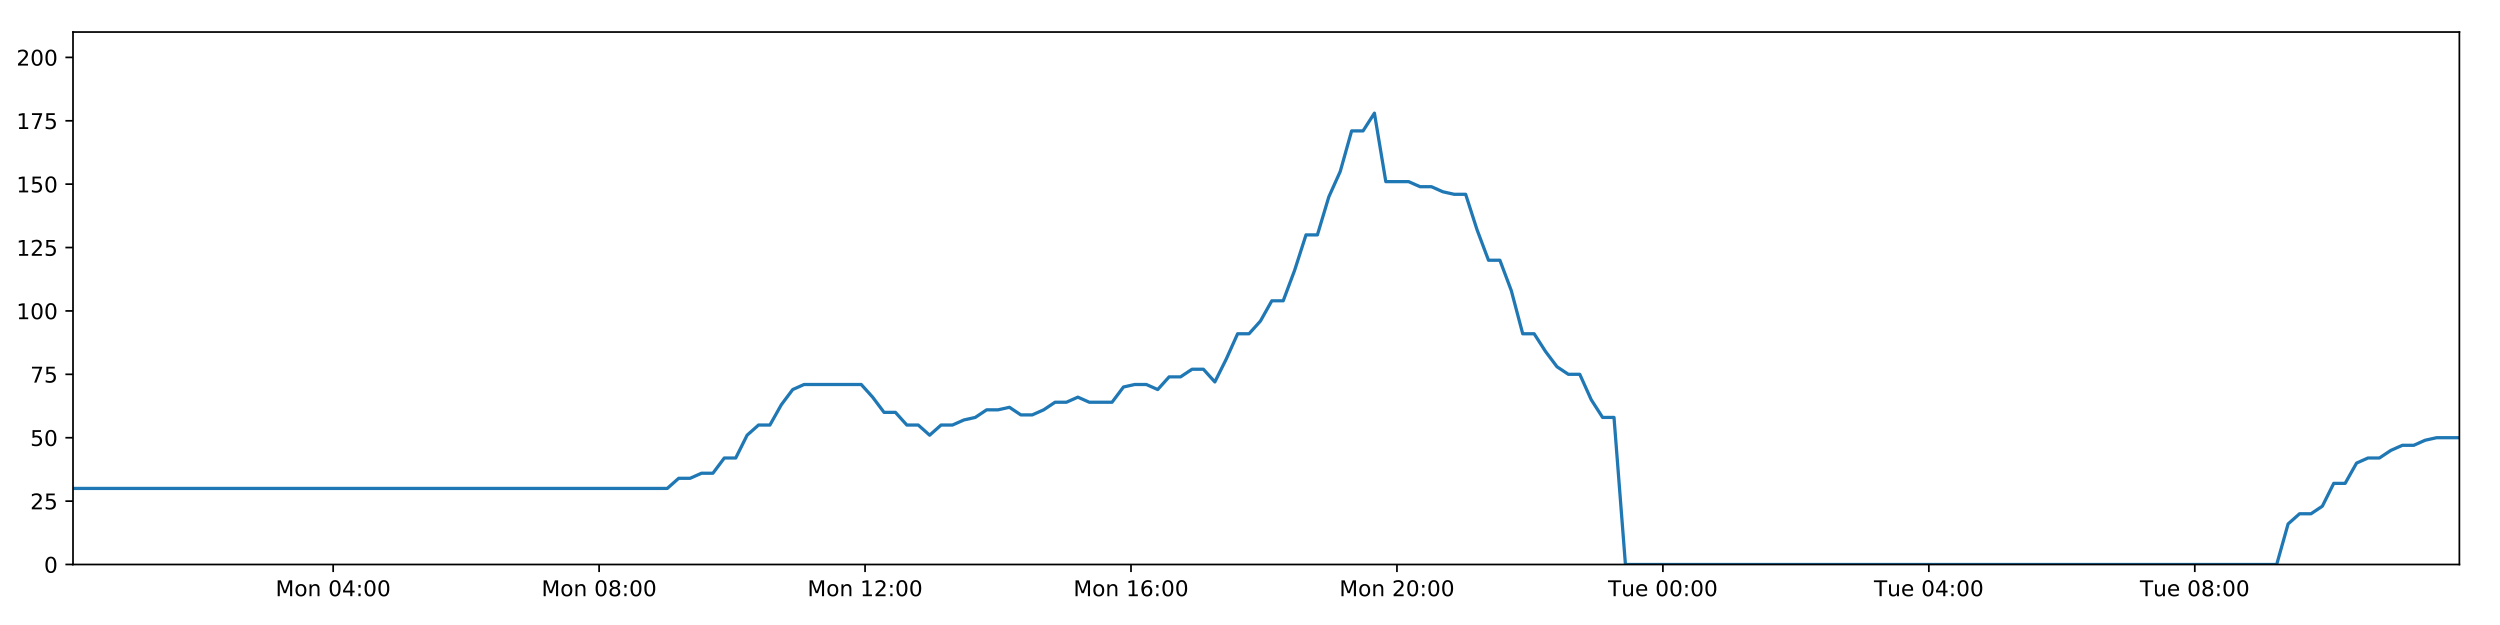
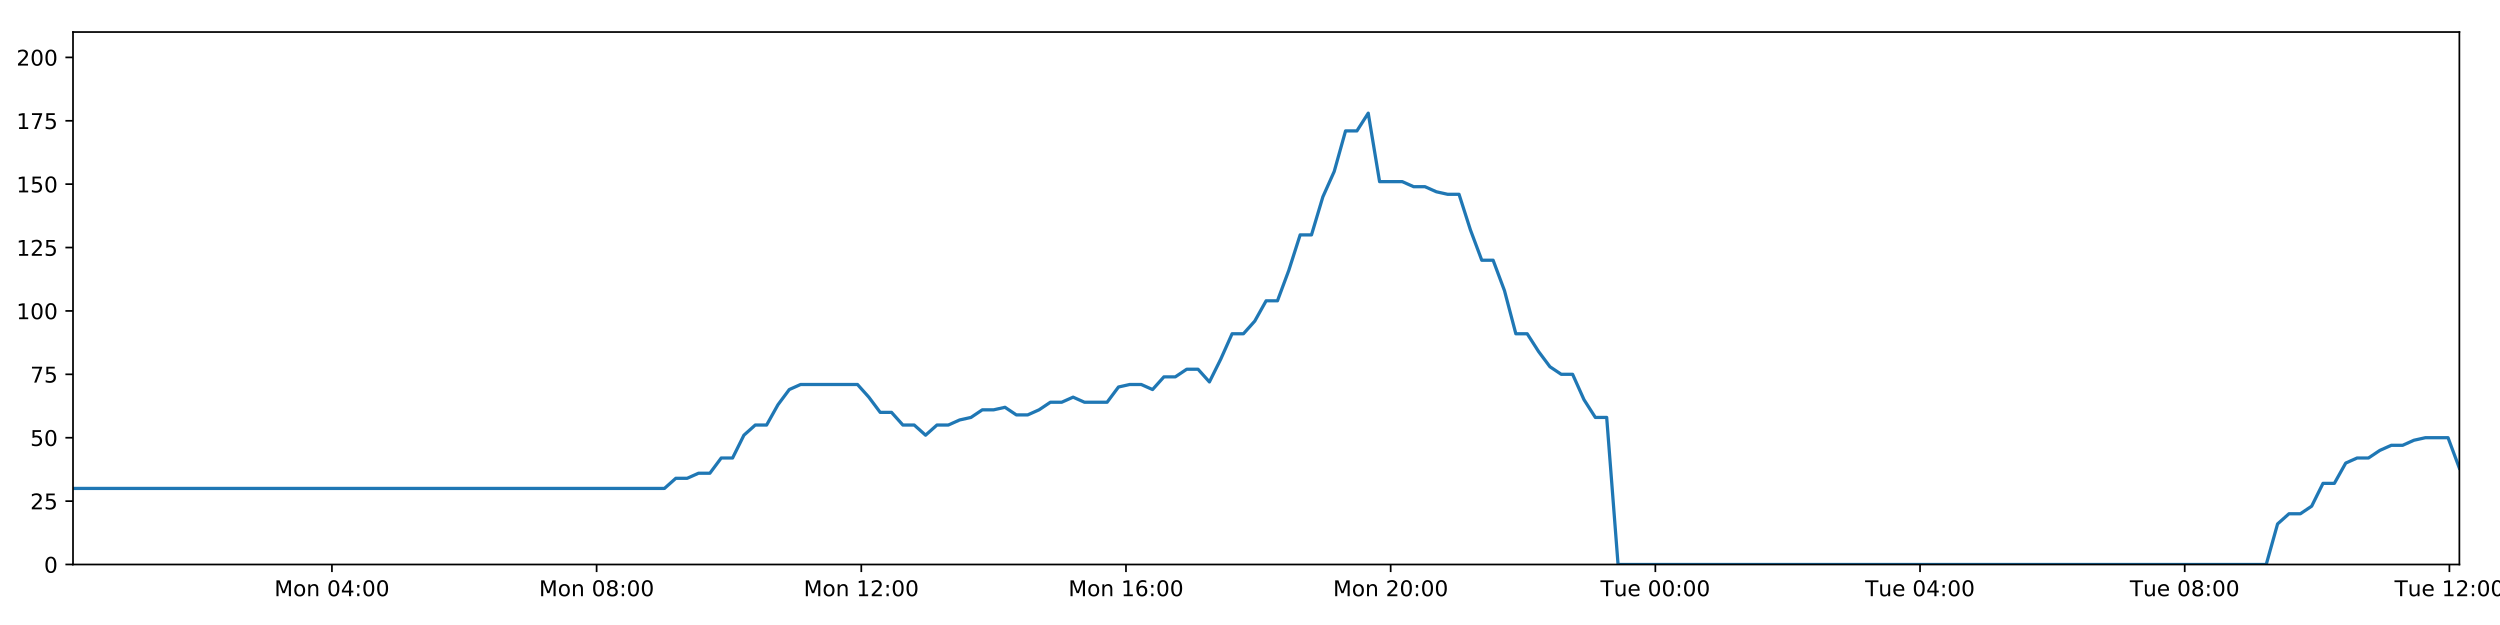
<svg xmlns="http://www.w3.org/2000/svg" xmlns:xlink="http://www.w3.org/1999/xlink" height="288pt" version="1.1" viewBox="0 0 1152 288" width="1152pt">
  <defs>
    <style type="text/css">
*{stroke-linecap:butt;stroke-linejoin:round;}
  </style>
  </defs>
  <g id="figure_1">
    <g id="patch_1">
      <path d="M 0 288  L 1152 288  L 1152 0  L 0 0  z " style="fill:#ffffff;" />
    </g>
    <g id="axes_1">
      <g id="patch_2">
        <path d="M 33.64 260.12  L 1133.28 260.12  L 1133.28 14.76  L 33.64 14.76  z " style="fill:#ffffff;" />
      </g>
      <g id="matplotlib.axis_1">
        <g id="xtick_1">
          <g id="line2d_1">
            <defs>
-               <path d="M 0 0  L 0 3.5  " id="m63c2577952" style="stroke:#000000;stroke-width:0.8;" />
-             </defs>
-             <g>
-               <use style="stroke:#000000;stroke-width:0.8;" x="153.522" xlink:href="#m63c2577952" y="260.12" />
+               <path d="M 0 0  L 0 3.5  " id="m461031ebca" style="stroke:#000000;stroke-width:0.8;" />
+             </defs>
+             <g>
+               <use style="stroke:#000000;stroke-width:0.8;" x="152.953" xlink:href="#m461031ebca" y="260.12" />
            </g>
          </g>
          <g id="text_1">
            <defs>
              <path d="M 9.812 72.906  L 24.516 72.906  L 43.109 23.297  L 61.812 72.906  L 76.516 72.906  L 76.516 0  L 66.891 0  L 66.891 64.016  L 48.094 14.016  L 38.188 14.016  L 19.391 64.016  L 19.391 0  L 9.812 0  z " id="DejaVuSans-77" />
              <path d="M 30.609 48.391  Q 23.391 48.391 19.188 42.75  Q 14.984 37.109 14.984 27.297  Q 14.984 17.484 19.156 11.844  Q 23.344 6.203 30.609 6.203  Q 37.797 6.203 41.984 11.859  Q 46.188 17.531 46.188 27.297  Q 46.188 37.016 41.984 42.703  Q 37.797 48.391 30.609 48.391  z M 30.609 56  Q 42.328 56 49.016 48.375  Q 55.719 40.766 55.719 27.297  Q 55.719 13.875 49.016 6.219  Q 42.328 -1.422 30.609 -1.422  Q 18.844 -1.422 12.172 6.219  Q 5.516 13.875 5.516 27.297  Q 5.516 40.766 12.172 48.375  Q 18.844 56 30.609 56  z " id="DejaVuSans-111" />
              <path d="M 54.891 33.016  L 54.891 0  L 45.906 0  L 45.906 32.719  Q 45.906 40.484 42.875 44.328  Q 39.844 48.188 33.797 48.188  Q 26.516 48.188 22.312 43.547  Q 18.109 38.922 18.109 30.906  L 18.109 0  L 9.078 0  L 9.078 54.688  L 18.109 54.688  L 18.109 46.188  Q 21.344 51.125 25.703 53.562  Q 30.078 56 35.797 56  Q 45.219 56 50.047 50.172  Q 54.891 44.344 54.891 33.016  z " id="DejaVuSans-110" />
              <path id="DejaVuSans-32" />
              <path d="M 31.781 66.406  Q 24.172 66.406 20.328 58.906  Q 16.5 51.422 16.5 36.375  Q 16.5 21.391 20.328 13.891  Q 24.172 6.391 31.781 6.391  Q 39.453 6.391 43.281 13.891  Q 47.125 21.391 47.125 36.375  Q 47.125 51.422 43.281 58.906  Q 39.453 66.406 31.781 66.406  z M 31.781 74.219  Q 44.047 74.219 50.516 64.516  Q 56.984 54.828 56.984 36.375  Q 56.984 17.969 50.516 8.266  Q 44.047 -1.422 31.781 -1.422  Q 19.531 -1.422 13.062 8.266  Q 6.594 17.969 6.594 36.375  Q 6.594 54.828 13.062 64.516  Q 19.531 74.219 31.781 74.219  z " id="DejaVuSans-48" />
              <path d="M 37.797 64.312  L 12.891 25.391  L 37.797 25.391  z M 35.203 72.906  L 47.609 72.906  L 47.609 25.391  L 58.016 25.391  L 58.016 17.188  L 47.609 17.188  L 47.609 0  L 37.797 0  L 37.797 17.188  L 4.891 17.188  L 4.891 26.703  z " id="DejaVuSans-52" />
              <path d="M 11.719 12.406  L 22.016 12.406  L 22.016 0  L 11.719 0  z M 11.719 51.703  L 22.016 51.703  L 22.016 39.312  L 11.719 39.312  z " id="DejaVuSans-58" />
            </defs>
-             <g transform="translate(126.9814 274.7184)scale(0.1 -0.1)">
+             <g transform="translate(126.4119 274.7184)scale(0.1 -0.1)">
              <use xlink:href="#DejaVuSans-77" />
              <use x="86.279" xlink:href="#DejaVuSans-111" />
              <use x="147.461" xlink:href="#DejaVuSans-110" />
              <use x="210.84" xlink:href="#DejaVuSans-32" />
              <use x="242.627" xlink:href="#DejaVuSans-48" />
              <use x="306.25" xlink:href="#DejaVuSans-52" />
              <use x="369.873" xlink:href="#DejaVuSans-58" />
              <use x="403.564" xlink:href="#DejaVuSans-48" />
              <use x="467.188" xlink:href="#DejaVuSans-48" />
            </g>
          </g>
        </g>
        <g id="xtick_2">
          <g id="line2d_2">
            <g>
-               <use style="stroke:#000000;stroke-width:0.8;" x="276.07" xlink:href="#m63c2577952" y="260.12" />
+               <use style="stroke:#000000;stroke-width:0.8;" x="274.919" xlink:href="#m461031ebca" y="260.12" />
            </g>
          </g>
          <g id="text_2">
            <defs>
              <path d="M 31.781 34.625  Q 24.75 34.625 20.719 30.859  Q 16.703 27.094 16.703 20.516  Q 16.703 13.922 20.719 10.156  Q 24.75 6.391 31.781 6.391  Q 38.812 6.391 42.859 10.172  Q 46.922 13.969 46.922 20.516  Q 46.922 27.094 42.891 30.859  Q 38.875 34.625 31.781 34.625  z M 21.922 38.812  Q 15.578 40.375 12.031 44.719  Q 8.5 49.078 8.5 55.328  Q 8.5 64.062 14.719 69.141  Q 20.953 74.219 31.781 74.219  Q 42.672 74.219 48.875 69.141  Q 55.078 64.062 55.078 55.328  Q 55.078 49.078 51.531 44.719  Q 48 40.375 41.703 38.812  Q 48.828 37.156 52.797 32.312  Q 56.781 27.484 56.781 20.516  Q 56.781 9.906 50.312 4.234  Q 43.844 -1.422 31.781 -1.422  Q 19.734 -1.422 13.25 4.234  Q 6.781 9.906 6.781 20.516  Q 6.781 27.484 10.781 32.312  Q 14.797 37.156 21.922 38.812  z M 18.312 54.391  Q 18.312 48.734 21.844 45.562  Q 25.391 42.391 31.781 42.391  Q 38.141 42.391 41.719 45.562  Q 45.312 48.734 45.312 54.391  Q 45.312 60.062 41.719 63.234  Q 38.141 66.406 31.781 66.406  Q 25.391 66.406 21.844 63.234  Q 18.312 60.062 18.312 54.391  z " id="DejaVuSans-56" />
            </defs>
-             <g transform="translate(249.5298 274.7184)scale(0.1 -0.1)">
+             <g transform="translate(248.3782 274.7184)scale(0.1 -0.1)">
              <use xlink:href="#DejaVuSans-77" />
              <use x="86.279" xlink:href="#DejaVuSans-111" />
              <use x="147.461" xlink:href="#DejaVuSans-110" />
              <use x="210.84" xlink:href="#DejaVuSans-32" />
              <use x="242.627" xlink:href="#DejaVuSans-48" />
              <use x="306.25" xlink:href="#DejaVuSans-56" />
              <use x="369.873" xlink:href="#DejaVuSans-58" />
              <use x="403.564" xlink:href="#DejaVuSans-48" />
              <use x="467.188" xlink:href="#DejaVuSans-48" />
            </g>
          </g>
        </g>
        <g id="xtick_3">
          <g id="line2d_3">
            <g>
-               <use style="stroke:#000000;stroke-width:0.8;" x="398.619" xlink:href="#m63c2577952" y="260.12" />
+               <use style="stroke:#000000;stroke-width:0.8;" x="396.885" xlink:href="#m461031ebca" y="260.12" />
            </g>
          </g>
          <g id="text_3">
            <defs>
              <path d="M 12.406 8.297  L 28.516 8.297  L 28.516 63.922  L 10.984 60.406  L 10.984 69.391  L 28.422 72.906  L 38.281 72.906  L 38.281 8.297  L 54.391 8.297  L 54.391 0  L 12.406 0  z " id="DejaVuSans-49" />
              <path d="M 19.188 8.297  L 53.609 8.297  L 53.609 0  L 7.328 0  L 7.328 8.297  Q 12.938 14.109 22.625 23.891  Q 32.328 33.688 34.812 36.531  Q 39.547 41.844 41.422 45.531  Q 43.312 49.219 43.312 52.781  Q 43.312 58.594 39.234 62.25  Q 35.156 65.922 28.609 65.922  Q 23.969 65.922 18.812 64.312  Q 13.672 62.703 7.812 59.422  L 7.812 69.391  Q 13.766 71.781 18.938 73  Q 24.125 74.219 28.422 74.219  Q 39.75 74.219 46.484 68.547  Q 53.219 62.891 53.219 53.422  Q 53.219 48.922 51.531 44.891  Q 49.859 40.875 45.406 35.406  Q 44.188 33.984 37.641 27.219  Q 31.109 20.453 19.188 8.297  z " id="DejaVuSans-50" />
            </defs>
-             <g transform="translate(372.0782 274.7184)scale(0.1 -0.1)">
+             <g transform="translate(370.3444 274.7184)scale(0.1 -0.1)">
              <use xlink:href="#DejaVuSans-77" />
              <use x="86.279" xlink:href="#DejaVuSans-111" />
              <use x="147.461" xlink:href="#DejaVuSans-110" />
              <use x="210.84" xlink:href="#DejaVuSans-32" />
              <use x="242.627" xlink:href="#DejaVuSans-49" />
              <use x="306.25" xlink:href="#DejaVuSans-50" />
              <use x="369.873" xlink:href="#DejaVuSans-58" />
              <use x="403.564" xlink:href="#DejaVuSans-48" />
              <use x="467.188" xlink:href="#DejaVuSans-48" />
            </g>
          </g>
        </g>
        <g id="xtick_4">
          <g id="line2d_4">
            <g>
-               <use style="stroke:#000000;stroke-width:0.8;" x="521.167" xlink:href="#m63c2577952" y="260.12" />
+               <use style="stroke:#000000;stroke-width:0.8;" x="518.851" xlink:href="#m461031ebca" y="260.12" />
            </g>
          </g>
          <g id="text_4">
            <defs>
              <path d="M 33.016 40.375  Q 26.375 40.375 22.484 35.828  Q 18.609 31.297 18.609 23.391  Q 18.609 15.531 22.484 10.953  Q 26.375 6.391 33.016 6.391  Q 39.656 6.391 43.531 10.953  Q 47.406 15.531 47.406 23.391  Q 47.406 31.297 43.531 35.828  Q 39.656 40.375 33.016 40.375  z M 52.594 71.297  L 52.594 62.312  Q 48.875 64.062 45.094 64.984  Q 41.312 65.922 37.594 65.922  Q 27.828 65.922 22.672 59.328  Q 17.531 52.734 16.797 39.406  Q 19.672 43.656 24.016 45.922  Q 28.375 48.188 33.594 48.188  Q 44.578 48.188 50.953 41.516  Q 57.328 34.859 57.328 23.391  Q 57.328 12.156 50.688 5.359  Q 44.047 -1.422 33.016 -1.422  Q 20.359 -1.422 13.672 8.266  Q 6.984 17.969 6.984 36.375  Q 6.984 53.656 15.188 63.938  Q 23.391 74.219 37.203 74.219  Q 40.922 74.219 44.703 73.484  Q 48.484 72.75 52.594 71.297  z " id="DejaVuSans-54" />
            </defs>
-             <g transform="translate(494.6266 274.7184)scale(0.1 -0.1)">
+             <g transform="translate(492.3107 274.7184)scale(0.1 -0.1)">
              <use xlink:href="#DejaVuSans-77" />
              <use x="86.279" xlink:href="#DejaVuSans-111" />
              <use x="147.461" xlink:href="#DejaVuSans-110" />
              <use x="210.84" xlink:href="#DejaVuSans-32" />
              <use x="242.627" xlink:href="#DejaVuSans-49" />
              <use x="306.25" xlink:href="#DejaVuSans-54" />
              <use x="369.873" xlink:href="#DejaVuSans-58" />
              <use x="403.564" xlink:href="#DejaVuSans-48" />
              <use x="467.188" xlink:href="#DejaVuSans-48" />
            </g>
          </g>
        </g>
        <g id="xtick_5">
          <g id="line2d_5">
            <g>
-               <use style="stroke:#000000;stroke-width:0.8;" x="643.716" xlink:href="#m63c2577952" y="260.12" />
+               <use style="stroke:#000000;stroke-width:0.8;" x="640.818" xlink:href="#m461031ebca" y="260.12" />
            </g>
          </g>
          <g id="text_5">
-             <g transform="translate(617.175 274.7184)scale(0.1 -0.1)">
+             <g transform="translate(614.2769 274.7184)scale(0.1 -0.1)">
              <use xlink:href="#DejaVuSans-77" />
              <use x="86.279" xlink:href="#DejaVuSans-111" />
              <use x="147.461" xlink:href="#DejaVuSans-110" />
              <use x="210.84" xlink:href="#DejaVuSans-32" />
              <use x="242.627" xlink:href="#DejaVuSans-50" />
              <use x="306.25" xlink:href="#DejaVuSans-48" />
              <use x="369.873" xlink:href="#DejaVuSans-58" />
              <use x="403.564" xlink:href="#DejaVuSans-48" />
              <use x="467.188" xlink:href="#DejaVuSans-48" />
            </g>
          </g>
        </g>
        <g id="xtick_6">
          <g id="line2d_6">
            <g>
-               <use style="stroke:#000000;stroke-width:0.8;" x="766.264" xlink:href="#m63c2577952" y="260.12" />
+               <use style="stroke:#000000;stroke-width:0.8;" x="762.784" xlink:href="#m461031ebca" y="260.12" />
            </g>
          </g>
          <g id="text_6">
            <defs>
              <path d="M -0.297 72.906  L 61.375 72.906  L 61.375 64.594  L 35.5 64.594  L 35.5 0  L 25.594 0  L 25.594 64.594  L -0.297 64.594  z " id="DejaVuSans-84" />
              <path d="M 8.5 21.578  L 8.5 54.688  L 17.484 54.688  L 17.484 21.922  Q 17.484 14.156 20.5 10.266  Q 23.531 6.391 29.594 6.391  Q 36.859 6.391 41.078 11.031  Q 45.312 15.672 45.312 23.688  L 45.312 54.688  L 54.297 54.688  L 54.297 0  L 45.312 0  L 45.312 8.406  Q 42.047 3.422 37.719 1  Q 33.406 -1.422 27.688 -1.422  Q 18.266 -1.422 13.375 4.438  Q 8.5 10.297 8.5 21.578  z M 31.109 56  z " id="DejaVuSans-117" />
              <path d="M 56.203 29.594  L 56.203 25.203  L 14.891 25.203  Q 15.484 15.922 20.484 11.062  Q 25.484 6.203 34.422 6.203  Q 39.594 6.203 44.453 7.469  Q 49.312 8.734 54.109 11.281  L 54.109 2.781  Q 49.266 0.734 44.188 -0.344  Q 39.109 -1.422 33.891 -1.422  Q 20.797 -1.422 13.156 6.188  Q 5.516 13.812 5.516 26.812  Q 5.516 40.234 12.766 48.109  Q 20.016 56 32.328 56  Q 43.359 56 49.781 48.891  Q 56.203 41.797 56.203 29.594  z M 47.219 32.234  Q 47.125 39.594 43.094 43.984  Q 39.062 48.391 32.422 48.391  Q 24.906 48.391 20.391 44.141  Q 15.875 39.891 15.188 32.172  z " id="DejaVuSans-101" />
            </defs>
-             <g transform="translate(740.978 274.7184)scale(0.1 -0.1)">
+             <g transform="translate(737.4979 274.7184)scale(0.1 -0.1)">
              <use xlink:href="#DejaVuSans-84" />
              <use x="60.85" xlink:href="#DejaVuSans-117" />
              <use x="124.229" xlink:href="#DejaVuSans-101" />
              <use x="185.752" xlink:href="#DejaVuSans-32" />
              <use x="217.539" xlink:href="#DejaVuSans-48" />
              <use x="281.162" xlink:href="#DejaVuSans-48" />
              <use x="344.785" xlink:href="#DejaVuSans-58" />
              <use x="378.477" xlink:href="#DejaVuSans-48" />
              <use x="442.1" xlink:href="#DejaVuSans-48" />
            </g>
          </g>
        </g>
        <g id="xtick_7">
          <g id="line2d_7">
            <g>
-               <use style="stroke:#000000;stroke-width:0.8;" x="888.812" xlink:href="#m63c2577952" y="260.12" />
+               <use style="stroke:#000000;stroke-width:0.8;" x="884.75" xlink:href="#m461031ebca" y="260.12" />
            </g>
          </g>
          <g id="text_7">
-             <g transform="translate(863.5264 274.7184)scale(0.1 -0.1)">
+             <g transform="translate(859.4641 274.7184)scale(0.1 -0.1)">
              <use xlink:href="#DejaVuSans-84" />
              <use x="60.85" xlink:href="#DejaVuSans-117" />
              <use x="124.229" xlink:href="#DejaVuSans-101" />
              <use x="185.752" xlink:href="#DejaVuSans-32" />
              <use x="217.539" xlink:href="#DejaVuSans-48" />
              <use x="281.162" xlink:href="#DejaVuSans-52" />
              <use x="344.785" xlink:href="#DejaVuSans-58" />
              <use x="378.477" xlink:href="#DejaVuSans-48" />
              <use x="442.1" xlink:href="#DejaVuSans-48" />
            </g>
          </g>
        </g>
        <g id="xtick_8">
          <g id="line2d_8">
            <g>
-               <use style="stroke:#000000;stroke-width:0.8;" x="1011.361" xlink:href="#m63c2577952" y="260.12" />
+               <use style="stroke:#000000;stroke-width:0.8;" x="1006.716" xlink:href="#m461031ebca" y="260.12" />
            </g>
          </g>
          <g id="text_8">
-             <g transform="translate(986.0748 274.7184)scale(0.1 -0.1)">
+             <g transform="translate(981.4304 274.7184)scale(0.1 -0.1)">
              <use xlink:href="#DejaVuSans-84" />
              <use x="60.85" xlink:href="#DejaVuSans-117" />
              <use x="124.229" xlink:href="#DejaVuSans-101" />
              <use x="185.752" xlink:href="#DejaVuSans-32" />
              <use x="217.539" xlink:href="#DejaVuSans-48" />
              <use x="281.162" xlink:href="#DejaVuSans-56" />
              <use x="344.785" xlink:href="#DejaVuSans-58" />
              <use x="378.477" xlink:href="#DejaVuSans-48" />
              <use x="442.1" xlink:href="#DejaVuSans-48" />
            </g>
          </g>
        </g>
+         <g id="xtick_9">
+           <g id="line2d_9">
+             <g>
+               <use style="stroke:#000000;stroke-width:0.8;" x="1128.683" xlink:href="#m461031ebca" y="260.12" />
+             </g>
+           </g>
+           <g id="text_9">
+             <g transform="translate(1103.397 274.7184)scale(0.1 -0.1)">
+               <use xlink:href="#DejaVuSans-84" />
+               <use x="60.85" xlink:href="#DejaVuSans-117" />
+               <use x="124.229" xlink:href="#DejaVuSans-101" />
+               <use x="185.752" xlink:href="#DejaVuSans-32" />
+               <use x="217.539" xlink:href="#DejaVuSans-49" />
+               <use x="281.162" xlink:href="#DejaVuSans-50" />
+               <use x="344.785" xlink:href="#DejaVuSans-58" />
+               <use x="378.477" xlink:href="#DejaVuSans-48" />
+               <use x="442.1" xlink:href="#DejaVuSans-48" />
+             </g>
+           </g>
+         </g>
      </g>
      <g id="matplotlib.axis_2">
        <g id="ytick_1">
-           <g id="line2d_9">
-             <defs>
-               <path d="M 0 0  L -3.5 0  " id="m31eb224457" style="stroke:#000000;stroke-width:0.8;" />
-             </defs>
-             <g>
-               <use style="stroke:#000000;stroke-width:0.8;" x="33.64" xlink:href="#m31eb224457" y="260.12" />
-             </g>
-           </g>
-           <g id="text_9">
+           <g id="line2d_10">
+             <defs>
+               <path d="M 0 0  L -3.5 0  " id="mb9f09e7823" style="stroke:#000000;stroke-width:0.8;" />
+             </defs>
+             <g>
+               <use style="stroke:#000000;stroke-width:0.8;" x="33.64" xlink:href="#mb9f09e7823" y="260.12" />
+             </g>
+           </g>
+           <g id="text_10">
            <g transform="translate(20.2775 263.9192)scale(0.1 -0.1)">
              <use xlink:href="#DejaVuSans-48" />
            </g>
          </g>
        </g>
        <g id="ytick_2">
-           <g id="line2d_10">
-             <g>
-               <use style="stroke:#000000;stroke-width:0.8;" x="33.64" xlink:href="#m31eb224457" y="230.91" />
-             </g>
-           </g>
-           <g id="text_10">
+           <g id="line2d_11">
+             <g>
+               <use style="stroke:#000000;stroke-width:0.8;" x="33.64" xlink:href="#mb9f09e7823" y="230.91" />
+             </g>
+           </g>
+           <g id="text_11">
            <defs>
              <path d="M 10.797 72.906  L 49.516 72.906  L 49.516 64.594  L 19.828 64.594  L 19.828 46.734  Q 21.969 47.469 24.109 47.828  Q 26.266 48.188 28.422 48.188  Q 40.625 48.188 47.75 41.5  Q 54.891 34.812 54.891 23.391  Q 54.891 11.625 47.562 5.094  Q 40.234 -1.422 26.906 -1.422  Q 22.312 -1.422 17.547 -0.641  Q 12.797 0.141 7.719 1.703  L 7.719 11.625  Q 12.109 9.234 16.797 8.062  Q 21.484 6.891 26.703 6.891  Q 35.156 6.891 40.078 11.328  Q 45.016 15.766 45.016 23.391  Q 45.016 31 40.078 35.438  Q 35.156 39.891 26.703 39.891  Q 22.75 39.891 18.812 39.016  Q 14.891 38.141 10.797 36.281  z " id="DejaVuSans-53" />
            </defs>
            <g transform="translate(13.915 234.7097)scale(0.1 -0.1)">
              <use xlink:href="#DejaVuSans-50" />
              <use x="63.623" xlink:href="#DejaVuSans-53" />
            </g>
          </g>
        </g>
        <g id="ytick_3">
-           <g id="line2d_11">
-             <g>
-               <use style="stroke:#000000;stroke-width:0.8;" x="33.64" xlink:href="#m31eb224457" y="201.701" />
-             </g>
-           </g>
-           <g id="text_11">
+           <g id="line2d_12">
+             <g>
+               <use style="stroke:#000000;stroke-width:0.8;" x="33.64" xlink:href="#mb9f09e7823" y="201.701" />
+             </g>
+           </g>
+           <g id="text_12">
            <g transform="translate(13.915 205.5002)scale(0.1 -0.1)">
              <use xlink:href="#DejaVuSans-53" />
              <use x="63.623" xlink:href="#DejaVuSans-48" />
            </g>
          </g>
        </g>
        <g id="ytick_4">
-           <g id="line2d_12">
-             <g>
-               <use style="stroke:#000000;stroke-width:0.8;" x="33.64" xlink:href="#m31eb224457" y="172.491" />
-             </g>
-           </g>
-           <g id="text_12">
+           <g id="line2d_13">
+             <g>
+               <use style="stroke:#000000;stroke-width:0.8;" x="33.64" xlink:href="#mb9f09e7823" y="172.491" />
+             </g>
+           </g>
+           <g id="text_13">
            <defs>
              <path d="M 8.203 72.906  L 55.078 72.906  L 55.078 68.703  L 28.609 0  L 18.312 0  L 43.219 64.594  L 8.203 64.594  z " id="DejaVuSans-55" />
            </defs>
            <g transform="translate(13.915 176.2906)scale(0.1 -0.1)">
              <use xlink:href="#DejaVuSans-55" />
              <use x="63.623" xlink:href="#DejaVuSans-53" />
            </g>
          </g>
        </g>
        <g id="ytick_5">
-           <g id="line2d_13">
-             <g>
-               <use style="stroke:#000000;stroke-width:0.8;" x="33.64" xlink:href="#m31eb224457" y="143.282" />
-             </g>
-           </g>
-           <g id="text_13">
+           <g id="line2d_14">
+             <g>
+               <use style="stroke:#000000;stroke-width:0.8;" x="33.64" xlink:href="#mb9f09e7823" y="143.282" />
+             </g>
+           </g>
+           <g id="text_14">
            <g transform="translate(7.5525 147.0811)scale(0.1 -0.1)">
              <use xlink:href="#DejaVuSans-49" />
              <use x="63.623" xlink:href="#DejaVuSans-48" />
              <use x="127.246" xlink:href="#DejaVuSans-48" />
            </g>
          </g>
        </g>
        <g id="ytick_6">
-           <g id="line2d_14">
-             <g>
-               <use style="stroke:#000000;stroke-width:0.8;" x="33.64" xlink:href="#m31eb224457" y="114.072" />
-             </g>
-           </g>
-           <g id="text_14">
+           <g id="line2d_15">
+             <g>
+               <use style="stroke:#000000;stroke-width:0.8;" x="33.64" xlink:href="#mb9f09e7823" y="114.072" />
+             </g>
+           </g>
+           <g id="text_15">
            <g transform="translate(7.5525 117.8716)scale(0.1 -0.1)">
              <use xlink:href="#DejaVuSans-49" />
              <use x="63.623" xlink:href="#DejaVuSans-50" />
              <use x="127.246" xlink:href="#DejaVuSans-53" />
            </g>
          </g>
        </g>
        <g id="ytick_7">
-           <g id="line2d_15">
-             <g>
-               <use style="stroke:#000000;stroke-width:0.8;" x="33.64" xlink:href="#m31eb224457" y="84.863" />
-             </g>
-           </g>
-           <g id="text_15">
+           <g id="line2d_16">
+             <g>
+               <use style="stroke:#000000;stroke-width:0.8;" x="33.64" xlink:href="#mb9f09e7823" y="84.863" />
+             </g>
+           </g>
+           <g id="text_16">
            <g transform="translate(7.5525 88.66208)scale(0.1 -0.1)">
              <use xlink:href="#DejaVuSans-49" />
              <use x="63.623" xlink:href="#DejaVuSans-53" />
              <use x="127.246" xlink:href="#DejaVuSans-48" />
            </g>
          </g>
        </g>
        <g id="ytick_8">
-           <g id="line2d_16">
-             <g>
-               <use style="stroke:#000000;stroke-width:0.8;" x="33.64" xlink:href="#m31eb224457" y="55.653" />
-             </g>
-           </g>
-           <g id="text_16">
+           <g id="line2d_17">
+             <g>
+               <use style="stroke:#000000;stroke-width:0.8;" x="33.64" xlink:href="#mb9f09e7823" y="55.653" />
+             </g>
+           </g>
+           <g id="text_17">
            <g transform="translate(7.5525 59.45255)scale(0.1 -0.1)">
              <use xlink:href="#DejaVuSans-49" />
              <use x="63.623" xlink:href="#DejaVuSans-55" />
              <use x="127.246" xlink:href="#DejaVuSans-53" />
            </g>
          </g>
        </g>
        <g id="ytick_9">
-           <g id="line2d_17">
-             <g>
-               <use style="stroke:#000000;stroke-width:0.8;" x="33.64" xlink:href="#m31eb224457" y="26.444" />
-             </g>
-           </g>
-           <g id="text_17">
+           <g id="line2d_18">
+             <g>
+               <use style="stroke:#000000;stroke-width:0.8;" x="33.64" xlink:href="#mb9f09e7823" y="26.444" />
+             </g>
+           </g>
+           <g id="text_18">
            <g transform="translate(7.5525 30.24303)scale(0.1 -0.1)">
              <use xlink:href="#DejaVuSans-50" />
              <use x="63.623" xlink:href="#DejaVuSans-48" />
              <use x="127.246" xlink:href="#DejaVuSans-48" />
            </g>
          </g>
        </g>
      </g>
-       <g id="line2d_18">
-         <path clip-path="url(#p4a9890c3d7)" d="M 33.64 225.069  L 307.473 225.069  L 312.74 220.395  L 318.002 220.395  L 323.261 218.058  L 328.511 218.058  L 333.76 211.048  L 339.02 211.048  L 344.272 200.533  L 349.521 195.859  L 354.775 195.859  L 360.028 186.512  L 365.279 179.502  L 370.541 177.165  L 396.851 177.165  L 402.105 183.007  L 407.368 190.017  L 412.618 190.017  L 417.867 195.859  L 423.127 195.859  L 428.378 200.533  L 433.635 195.859  L 438.894 195.859  L 444.146 193.522  L 449.396 192.354  L 454.646 188.849  L 459.896 188.849  L 465.151 187.68  L 470.409 191.186  L 475.658 191.186  L 480.921 188.849  L 486.172 185.344  L 491.422 185.344  L 496.682 183.007  L 501.933 185.344  L 512.433 185.344  L 517.693 178.333  L 522.947 177.165  L 528.209 177.165  L 533.469 179.502  L 538.731 173.66  L 543.999 173.66  L 549.262 170.155  L 554.537 170.155  L 559.798 175.997  L 565.047 165.481  L 570.298 153.797  L 575.548 153.797  L 580.798 147.955  L 586.05 138.608  L 591.3 138.608  L 596.553 124.588  L 601.81 108.23  L 607.06 108.23  L 612.324 90.705  L 617.577 79.021  L 622.827 60.327  L 628.081 60.327  L 633.331 52.148  L 638.58 83.694  L 649.088 83.694  L 654.35 86.031  L 659.601 86.031  L 664.863 88.368  L 670.118 89.536  L 675.369 89.536  L 680.628 105.894  L 685.899 119.914  L 691.152 119.914  L 696.412 133.935  L 701.673 153.797  L 706.938 153.797  L 712.192 161.976  L 717.451 168.986  L 722.702 172.491  L 727.964 172.491  L 733.228 184.175  L 738.481 192.354  L 743.732 192.354  L 749 260.12  L 1049.099 260.12  L 1054.358 241.426  L 1059.619 236.752  L 1064.88 236.752  L 1070.134 233.247  L 1075.386 222.732  L 1080.645 222.732  L 1085.902 213.385  L 1091.164 211.048  L 1096.428 211.048  L 1101.702 207.543  L 1106.97 205.206  L 1112.232 205.206  L 1117.482 202.869  L 1122.754 201.701  L 1133.28 201.701  L 1133.28 201.701  " style="fill:none;stroke:#1f77b4;stroke-linecap:square;stroke-width:1.5;" />
+       <g id="line2d_19">
+         <path clip-path="url(#p50ffea6406)" d="M 33.64 225.069  L 306.172 225.069  L 311.414 220.395  L 316.651 220.395  L 321.885 218.058  L 327.11 218.058  L 332.334 211.048  L 337.57 211.048  L 342.796 200.533  L 348.02 195.859  L 353.25 195.859  L 358.478 186.512  L 363.703 179.502  L 368.94 177.165  L 395.126 177.165  L 400.355 183.007  L 405.593 190.017  L 410.817 190.017  L 416.042 195.859  L 421.277 195.859  L 426.503 200.533  L 431.735 195.859  L 436.969 195.859  L 442.196 193.522  L 447.421 192.354  L 452.646 188.849  L 457.871 188.849  L 463.101 187.68  L 468.334 191.186  L 473.559 191.186  L 478.796 188.849  L 484.022 185.344  L 489.247 185.344  L 494.482 183.007  L 499.709 185.344  L 510.159 185.344  L 515.394 178.333  L 520.623 177.165  L 525.859 177.165  L 531.095 179.502  L 536.331 173.66  L 541.575 173.66  L 546.813 170.155  L 552.063 170.155  L 557.298 175.997  L 562.523 165.481  L 567.749 153.797  L 572.973 153.797  L 578.198 147.955  L 583.426 138.608  L 588.651 138.608  L 593.879 124.588  L 599.111 108.23  L 604.336 108.23  L 609.575 90.705  L 614.803 79.021  L 620.028 60.327  L 625.257 60.327  L 630.482 52.148  L 635.707 83.694  L 646.164 83.694  L 651.401 86.031  L 656.627 86.031  L 661.865 88.368  L 667.094 89.536  L 672.321 89.536  L 677.554 105.894  L 682.8 119.914  L 688.029 119.914  L 693.264 133.935  L 698.5 153.797  L 703.739 153.797  L 708.969 161.976  L 714.203 168.986  L 719.429 172.491  L 724.666 172.491  L 729.905 184.175  L 735.132 192.354  L 740.359 192.354  L 745.602 260.12  L 1044.275 260.12  L 1049.509 241.426  L 1054.745 236.752  L 1059.981 236.752  L 1065.211 233.247  L 1070.438 222.732  L 1075.671 222.732  L 1080.904 213.385  L 1086.141 211.048  L 1091.379 211.048  L 1096.629 207.543  L 1101.872 205.206  L 1107.109 205.206  L 1112.333 202.869  L 1117.58 201.701  L 1128.056 201.701  L 1133.28 215.722  L 1133.28 215.722  " style="fill:none;stroke:#1f77b4;stroke-linecap:square;stroke-width:1.5;" />
      </g>
      <g id="patch_3">
        <path d="M 33.64 260.12  L 33.64 14.76  " style="fill:none;stroke:#000000;stroke-linecap:square;stroke-linejoin:miter;stroke-width:0.8;" />
      </g>
      <g id="patch_4">
        <path d="M 1133.28 260.12  L 1133.28 14.76  " style="fill:none;stroke:#000000;stroke-linecap:square;stroke-linejoin:miter;stroke-width:0.8;" />
      </g>
      <g id="patch_5">
        <path d="M 33.64 260.12  L 1133.28 260.12  " style="fill:none;stroke:#000000;stroke-linecap:square;stroke-linejoin:miter;stroke-width:0.8;" />
      </g>
      <g id="patch_6">
        <path d="M 33.64 14.76  L 1133.28 14.76  " style="fill:none;stroke:#000000;stroke-linecap:square;stroke-linejoin:miter;stroke-width:0.8;" />
      </g>
    </g>
  </g>
  <defs>
-     <clipPath id="p4a9890c3d7">
+     <clipPath id="p50ffea6406">
      <rect height="245.36" width="1099.64" x="33.64" y="14.76" />
    </clipPath>
  </defs>
</svg>
